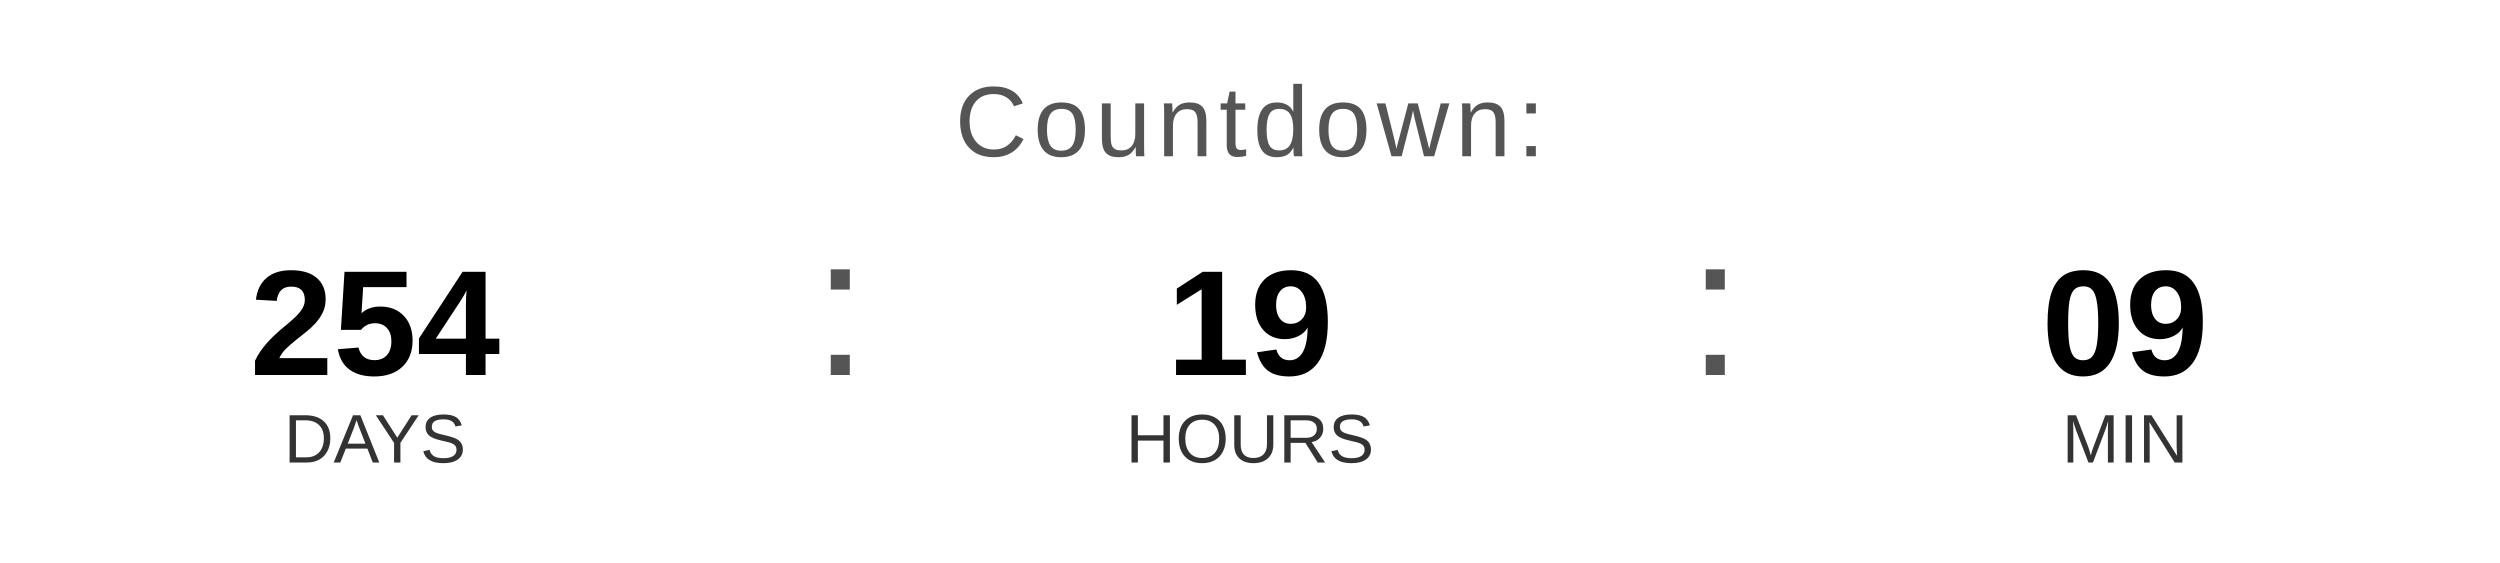
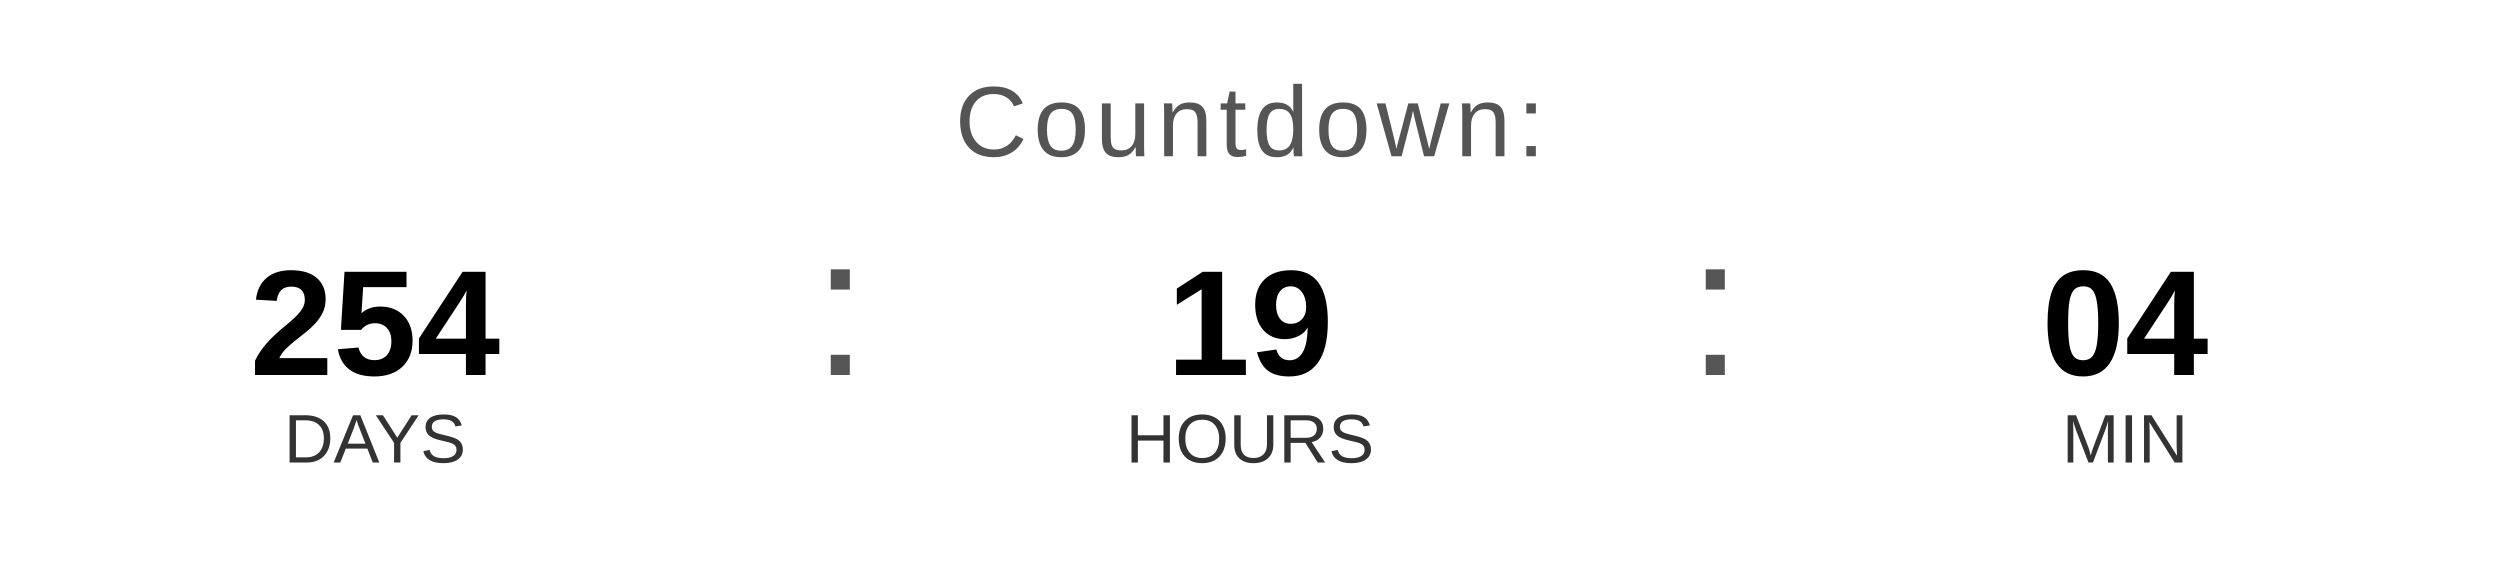
<svg xmlns="http://www.w3.org/2000/svg" width="400" height="90" viewBox="0 0 400 90">
  <text x="200" y="25" font-family="Arial, Helvetica, sans-serif" font-size="16" fill="#555555" text-anchor="middle" letter-spacing="1">
    Countdown:
  </text>
  <text x="60" y="60" font-family="Arial, Helvetica, sans-serif" font-size="24" font-weight="bold" fill="#000000" text-anchor="middle">254</text>
  <text x="60" y="74" font-family="Arial, Helvetica, sans-serif" font-size="11" fill="#333333" text-anchor="middle">DAYS</text>
  <text x="130" y="60" font-family="Arial, sans-serif" font-size="32" fill="#555555">:</text>
  <text x="200" y="60" font-family="Arial, Helvetica, sans-serif" font-size="24" font-weight="bold" fill="#000000" text-anchor="middle">19</text>
  <text x="200" y="74" font-family="Arial, Helvetica, sans-serif" font-size="11" fill="#333333" text-anchor="middle">HOURS</text>
  <text x="270" y="60" font-family="Arial, sans-serif" font-size="32" fill="#555555">:</text>
-   <text x="340" y="60" font-family="Arial, Helvetica, sans-serif" font-size="24" font-weight="bold" fill="#000000" text-anchor="middle">09</text>
+   <text x="340" y="60" font-family="Arial, Helvetica, sans-serif" font-size="24" font-weight="bold" fill="#000000" text-anchor="middle">04</text>
  <text x="340" y="74" font-family="Arial, Helvetica, sans-serif" font-size="11" fill="#333333" text-anchor="middle">MIN</text>
</svg>
